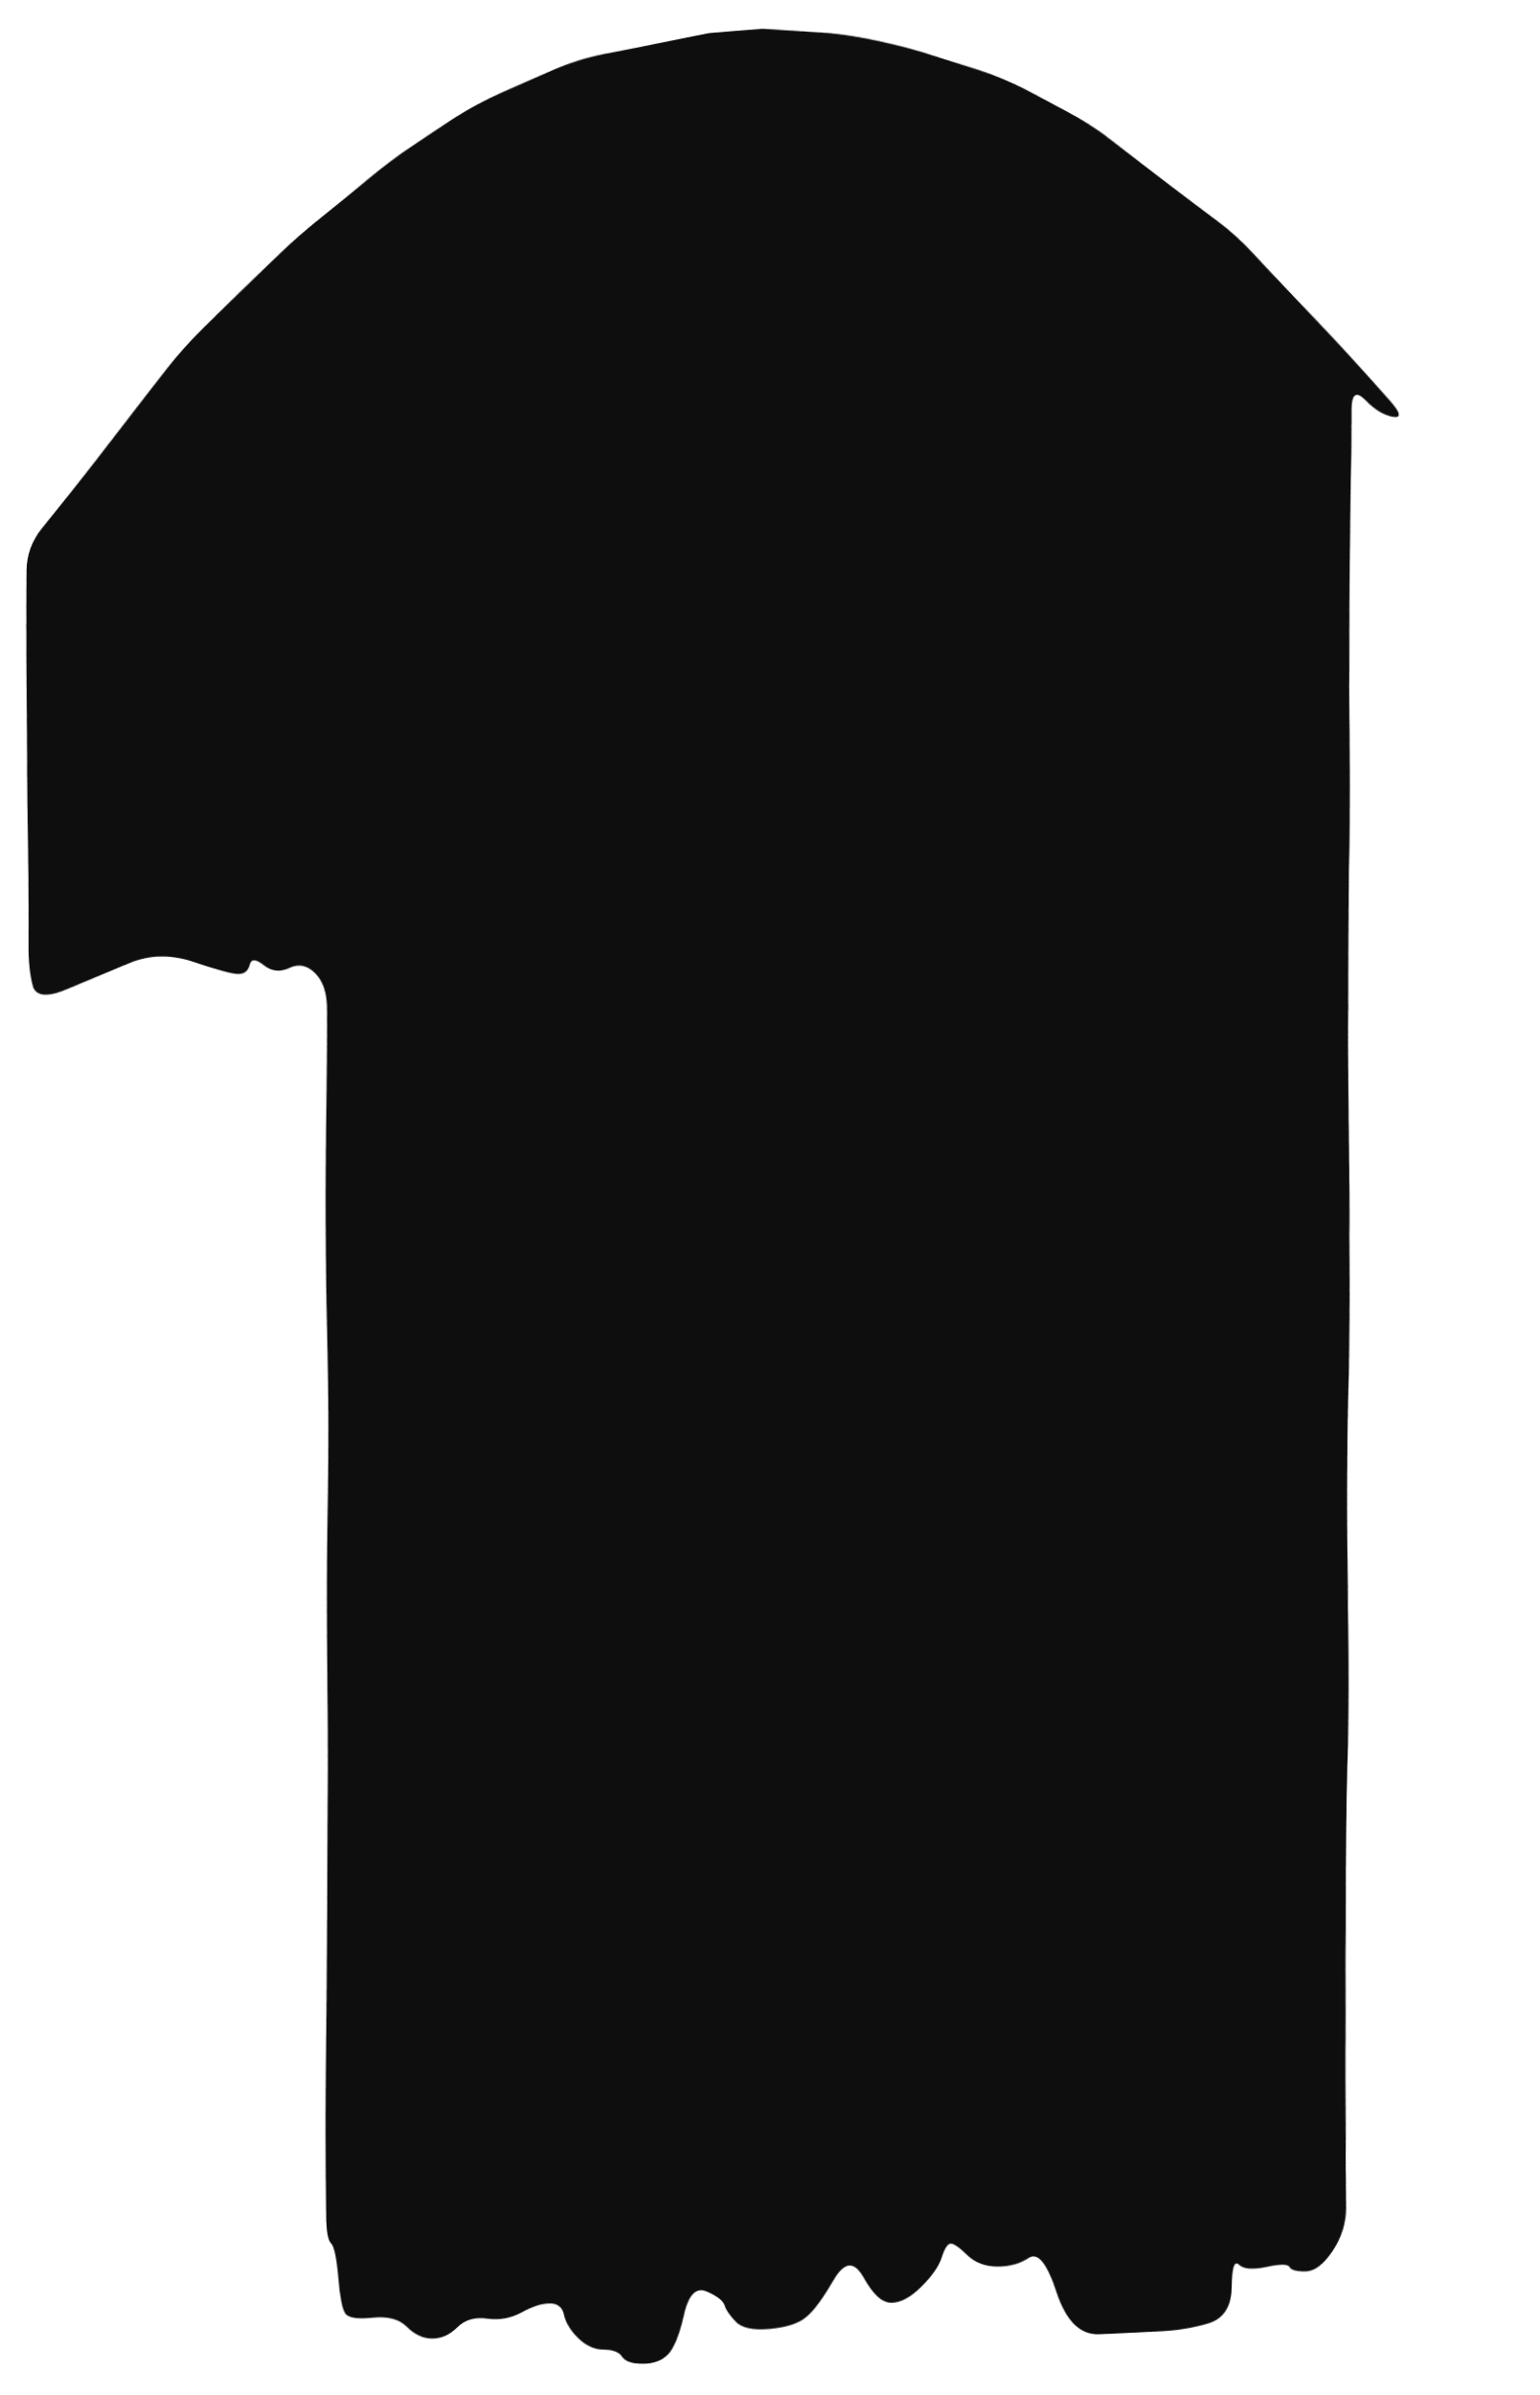
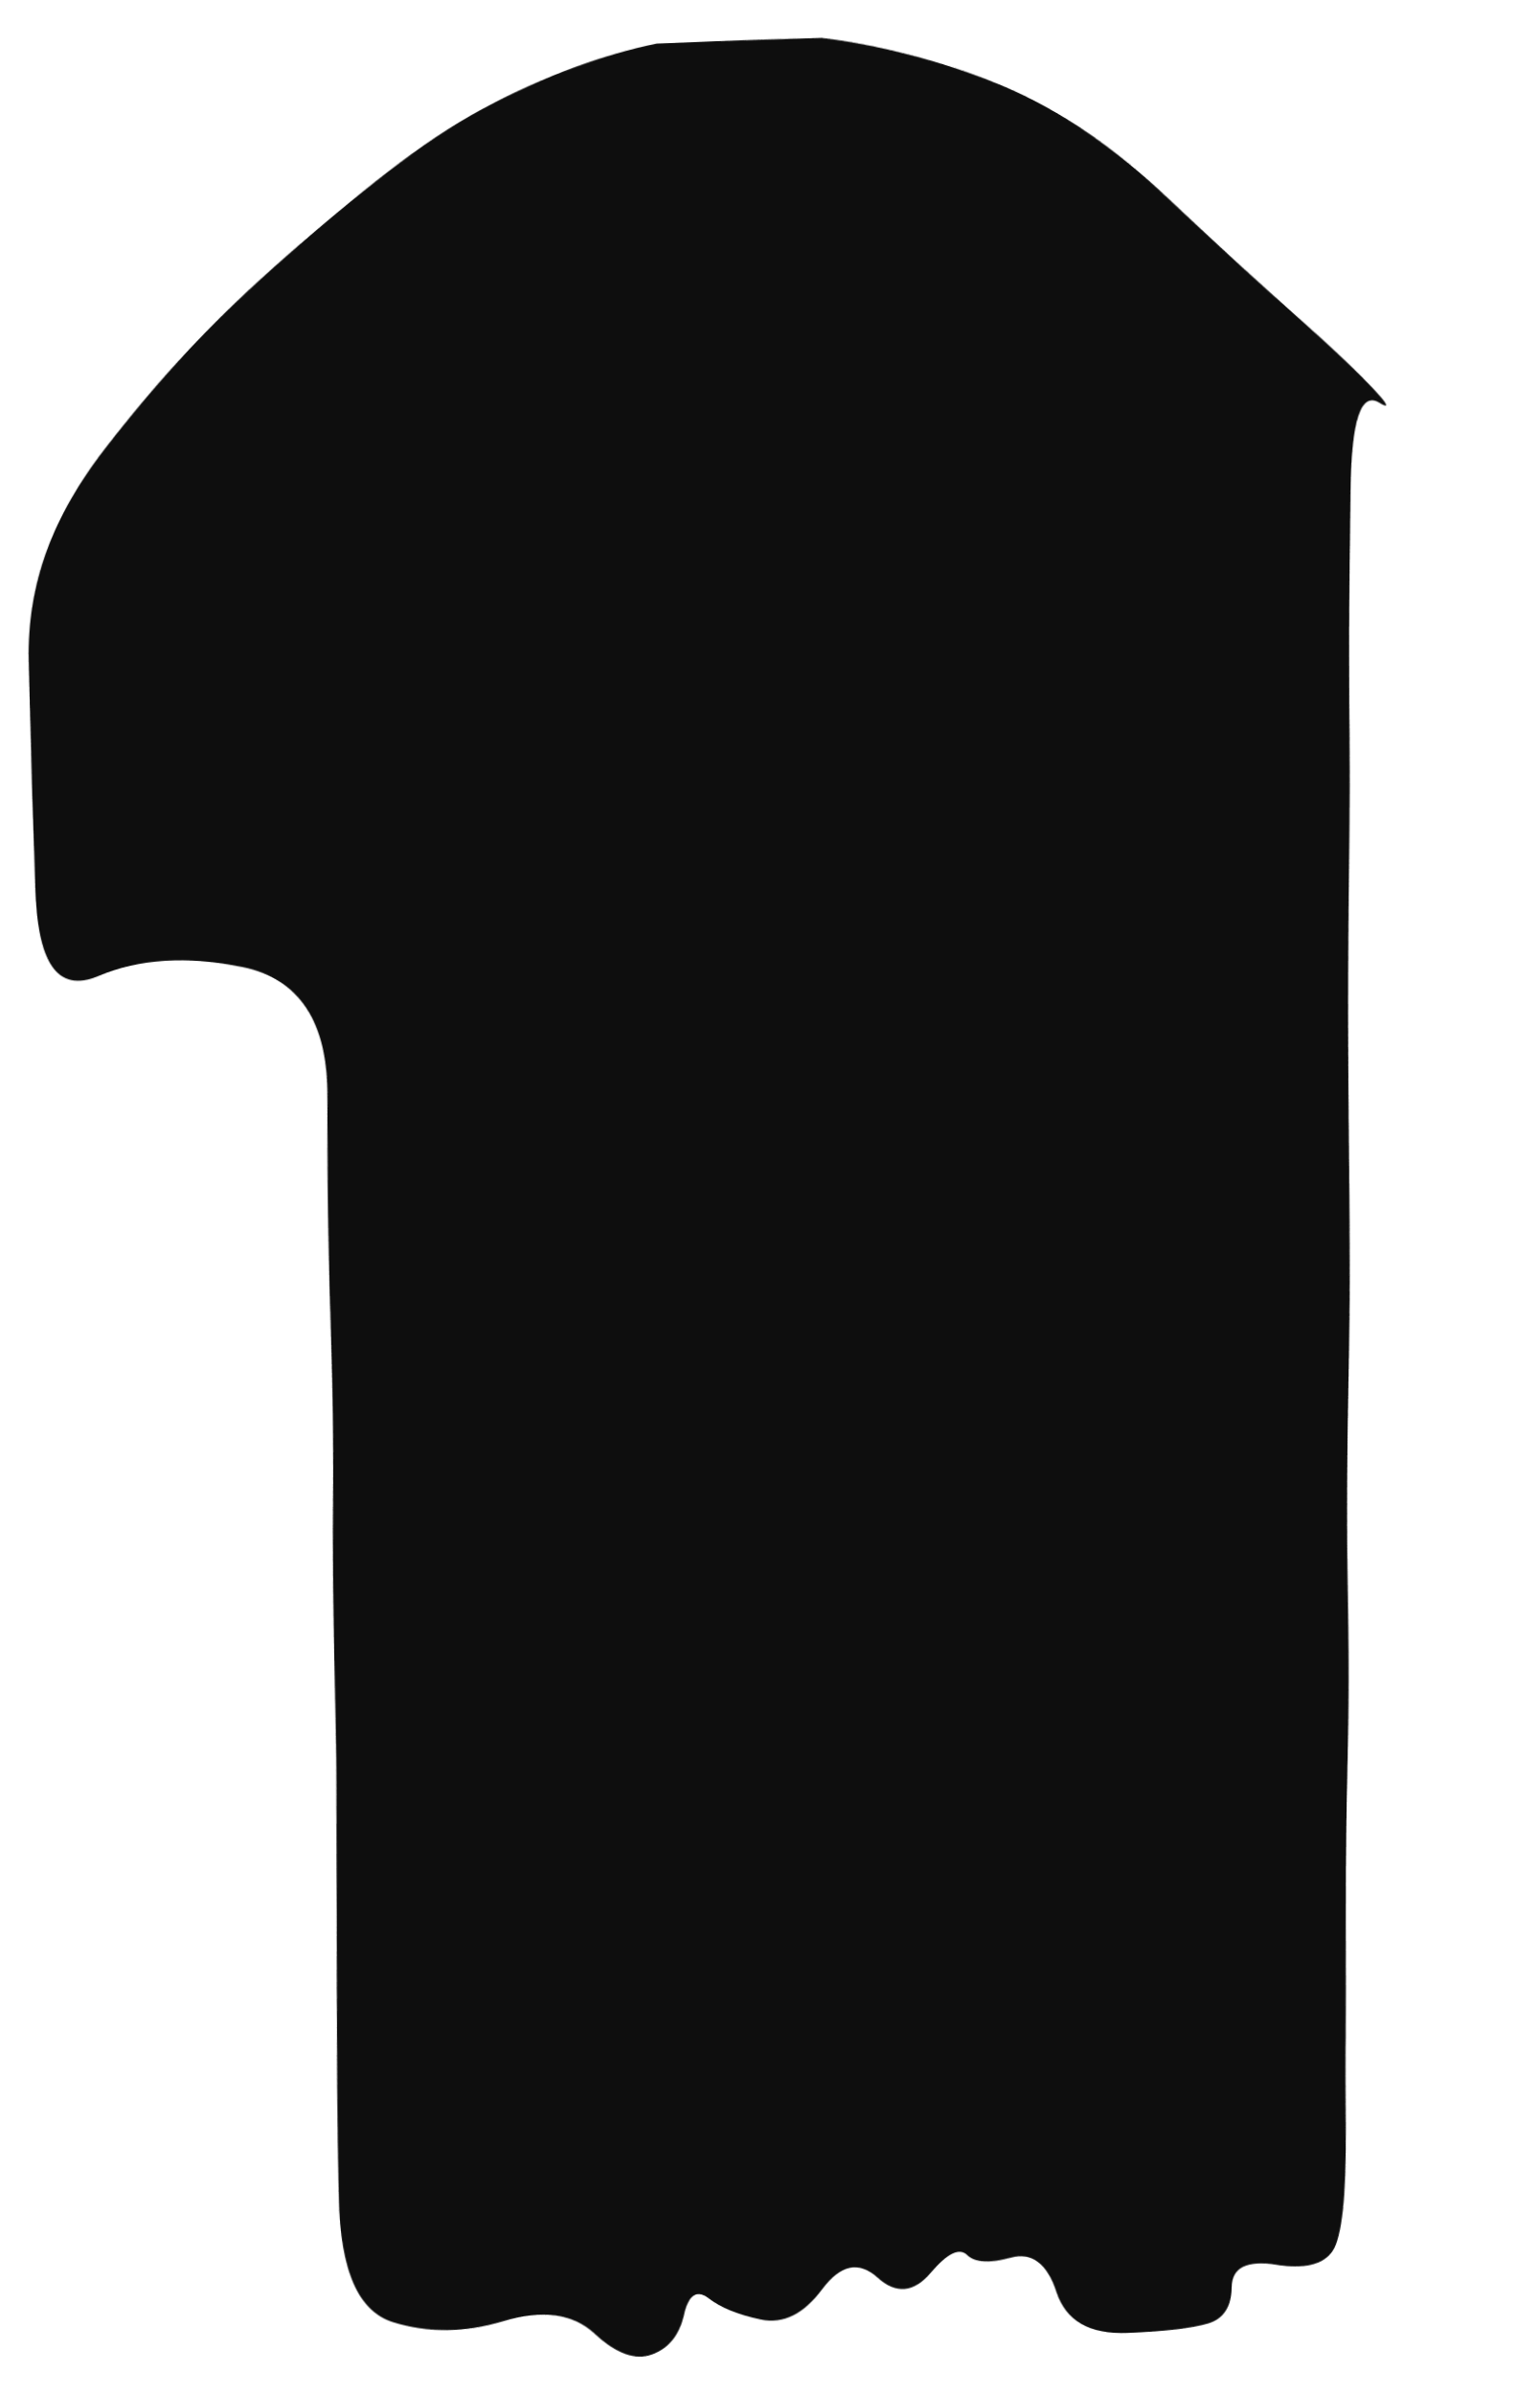
<svg xmlns="http://www.w3.org/2000/svg" viewBox="0 0 335 521" width="335" height="521">
  <defs>
    <filter id="ink" x="-25%" y="-25%" width="150%" height="150%">
      <feTurbulence type="fractalNoise" baseFrequency="0.018" numOctaves="1" seed="7" result="n" />
      <feDisplacementMap in="SourceGraphic" in2="n" scale="2.0" xChannelSelector="R" yChannelSelector="G" />
    </filter>
  </defs>
  <g filter="url(#ink)">
-     <path d="M166.0 6.2 Q172.0 6.5 178.0 6.8 Q184.0 7.0 191.0 8.5 Q198.0 10.0 203.0 11.8 Q208.0 13.5 213.0 15.2 Q218.0 17.0 222.8 19.5 Q227.5 22.0 232.2 24.5 Q237.0 27.0 241.0 30.0 Q245.0 33.0 249.0 36.0 Q253.0 39.0 257.0 42.0 Q261.0 45.0 265.0 48.0 Q269.0 51.0 272.7 55.0 Q276.4 59.0 280.1 63.0 Q283.8 67.0 287.5 71.0 Q291.2 75.0 294.9 79.0 Q298.6 83.0 302.3 87.0 Q306.0 91.0 303.0 90.5 Q300.0 90.0 297.0 87.0 Q294.0 84.0 294.0 89.0 Q294.0 94.0 294.0 99.0 Q293.9 104.0 293.9 109.1 Q293.9 114.1 293.9 119.1 Q293.9 124.1 293.9 129.1 Q293.9 134.1 293.9 139.1 Q293.9 144.2 293.8 149.2 Q293.8 154.2 293.8 159.2 Q293.8 164.2 293.8 169.2 Q293.8 174.2 293.8 179.2 Q293.8 184.2 293.7 189.3 Q293.7 194.3 293.7 199.3 Q293.7 204.3 293.7 209.3 Q293.7 214.3 293.7 219.3 Q293.6 224.3 293.6 229.4 Q293.6 234.4 293.6 239.4 Q293.6 244.4 293.6 249.4 Q293.6 254.4 293.6 259.4 Q293.6 264.5 293.5 269.5 Q293.5 274.5 293.5 279.5 Q293.5 284.5 293.5 289.5 Q293.5 294.5 293.5 299.5 Q293.4 304.6 293.4 309.6 Q293.4 314.6 293.4 319.6 Q293.4 324.6 293.4 329.6 Q293.4 334.6 293.4 339.6 Q293.4 344.7 293.3 349.7 Q293.3 354.7 293.3 359.7 Q293.3 364.7 293.3 369.7 Q293.3 374.7 293.3 379.7 Q293.2 384.8 293.2 389.8 Q293.2 394.8 293.2 399.8 Q293.2 404.8 293.2 409.8 Q293.2 414.8 293.2 419.8 Q293.1 424.8 293.1 429.9 Q293.1 434.9 293.1 439.9 Q293.1 444.9 293.1 449.9 Q293.1 454.9 293.1 459.9 Q293.1 464.9 293.0 470.0 Q293.0 475.0 293.0 480.0 Q293.0 485.0 290.0 489.5 Q287.0 494.0 284.0 494.0 Q281.0 494.0 280.5 493.0 Q280.0 492.0 275.5 493.0 Q271.0 494.0 269.5 492.5 Q268.0 491.0 268.0 497.5 Q268.0 504.0 263.0 505.5 Q258.0 507.0 251.8 507.2 Q245.5 507.5 239.2 507.8 Q233.0 508.0 230.0 498.5 Q227.0 489.0 224.0 491.0 Q221.0 493.0 217.0 493.0 Q213.0 493.0 210.5 490.5 Q208.0 488.0 207.0 488.0 Q206.0 488.0 205.0 491.0 Q204.0 494.0 200.5 497.5 Q197.0 501.0 194.0 501.0 Q191.0 501.0 188.0 495.5 Q185.0 490.0 181.5 496.0 Q178.0 502.0 175.5 504.0 Q173.0 506.0 167.5 506.5 Q162.0 507.0 160.0 505.0 Q158.0 503.0 157.5 501.5 Q157.0 500.0 153.5 498.5 Q150.0 497.0 148.5 503.5 Q147.0 510.0 145.0 512.0 Q143.0 514.0 139.5 514.0 Q136.0 514.0 135.0 512.5 Q134.0 511.0 131.0 511.0 Q128.0 511.0 125.5 508.5 Q123.0 506.0 122.5 503.5 Q122.0 501.0 119.5 501.0 Q117.0 501.0 113.5 503.0 Q110.0 505.0 106.0 504.5 Q102.0 504.0 99.5 506.5 Q97.0 509.0 94.0 509.0 Q91.0 509.0 88.5 506.5 Q86.0 504.0 81.0 504.5 Q76.0 505.0 75.0 503.5 Q74.0 502.0 73.5 495.5 Q73.0 489.0 72.0 488.0 Q71.0 487.0 71.0 481.9 Q71.0 476.9 71.0 471.8 Q71.0 466.8 71.0 461.7 Q71.0 456.7 71.0 451.6 Q71.0 446.6 71.0 441.5 Q71.0 436.4 71.0 431.4 Q71.0 426.3 71.0 421.3 Q71.0 416.2 71.0 411.2 Q71.0 406.1 71.0 401.1 Q71.0 396.0 71.0 390.9 Q71.0 385.9 71.0 380.8 Q71.0 375.8 71.0 370.7 Q71.0 365.7 71.0 360.6 Q71.0 355.6 71.0 350.5 Q71.0 345.4 71.0 340.4 Q71.0 335.3 71.0 330.3 Q71.0 325.2 71.0 320.2 Q71.0 315.1 71.0 310.1 Q71.0 305.0 71.0 299.9 Q71.0 294.9 71.0 289.8 Q71.0 284.8 71.0 279.7 Q71.0 274.7 71.0 269.6 Q71.0 264.6 71.0 259.5 Q71.0 254.4 71.0 249.4 Q71.0 244.3 71.0 239.3 Q71.0 234.2 71.0 229.2 Q71.0 224.1 71.0 219.1 Q71.0 214.0 68.5 211.5 Q66.0 209.0 63.0 210.5 Q60.0 212.0 57.5 210.0 Q55.0 208.0 54.5 210.0 Q54.0 212.0 52.0 212.0 Q50.0 212.0 42.5 209.5 Q35.0 207.0 28.2 209.8 Q21.5 212.5 14.8 215.2 Q8.0 218.0 7.0 214.5 Q6.0 211.0 6.0 205.9 Q6.0 200.8 6.0 195.7 Q6.0 190.6 6.0 185.4 Q6.0 180.3 6.0 175.2 Q6.0 170.1 6.0 165.0 Q6.0 159.9 6.0 154.8 Q6.0 149.7 6.0 144.6 Q6.0 139.4 6.0 134.3 Q6.0 129.2 6.0 124.1 Q6.0 119.0 9.4 114.7 Q12.8 110.4 16.2 106.1 Q19.6 101.8 23.0 97.5 Q26.4 93.2 29.8 88.9 Q33.2 84.6 36.6 80.3 Q40.0 76.0 44.2 71.8 Q48.3 67.7 52.5 63.5 Q56.7 59.3 60.8 55.2 Q65.0 51.0 70.0 47.0 Q75.0 43.0 80.0 39.0 Q85.0 35.0 89.8 32.0 Q94.5 29.0 99.2 26.0 Q104.0 23.0 109.5 20.5 Q115.0 18.0 120.5 15.5 Q126.0 13.0 131.7 11.8 Q137.3 10.7 143.0 9.5 Q148.7 8.3 154.3 7.2 Z" fill="#0e0e0e" fill-rule="evenodd" />
+     <path d="M179.0 8.0 Q198.0 10.0 217.5 18.5 Q237.0 27.0 254.2 43.0 Q271.5 59.0 288.8 75.0 Q306.0 91.0 300.0 87.5 Q294.0 84.0 293.9 106.3 Q293.9 128.6 293.8 150.8 Q293.8 173.1 293.7 195.4 Q293.7 217.7 293.6 239.9 Q293.6 262.2 293.5 284.5 Q293.4 306.8 293.4 329.1 Q293.3 351.3 293.3 373.6 Q293.2 395.9 293.2 418.2 Q293.1 440.4 293.1 462.7 Q293.0 485.0 290.0 489.5 Q287.0 494.0 277.5 492.5 Q268.0 491.0 268.0 497.5 Q268.0 504.0 263.0 505.5 Q258.0 507.0 245.5 507.5 Q233.0 508.0 230.0 498.5 Q227.0 489.0 220.0 491.0 Q213.0 493.0 210.5 490.5 Q208.0 488.0 202.5 494.5 Q197.0 501.0 191.0 495.5 Q185.0 490.0 179.0 498.0 Q173.0 506.0 165.5 504.5 Q158.0 503.0 154.0 500.0 Q150.0 497.0 148.5 503.5 Q147.0 510.0 141.5 512.0 Q136.0 514.0 129.0 507.5 Q122.0 501.0 109.5 505.0 Q97.0 509.0 85.5 505.5 Q74.0 502.0 73.8 478.0 Q73.5 454.0 73.2 430.0 Q73.0 406.0 72.8 382.0 Q72.5 358.0 72.2 334.0 Q72.0 310.0 71.8 286.0 Q71.5 262.0 71.2 238.0 Q71.0 214.0 53.0 210.5 Q35.0 207.0 21.5 212.5 Q8.0 218.0 7.5 193.2 Q7.0 168.5 6.5 143.8 Q6.0 119.0 23.0 97.5 Q40.0 76.0 62.5 55.5 Q85.0 35.0 105.5 24.0 Q126.0 13.0 143.0 9.5 Z" fill="#0e0e0e" fill-rule="evenodd" />
  </g>
</svg>
